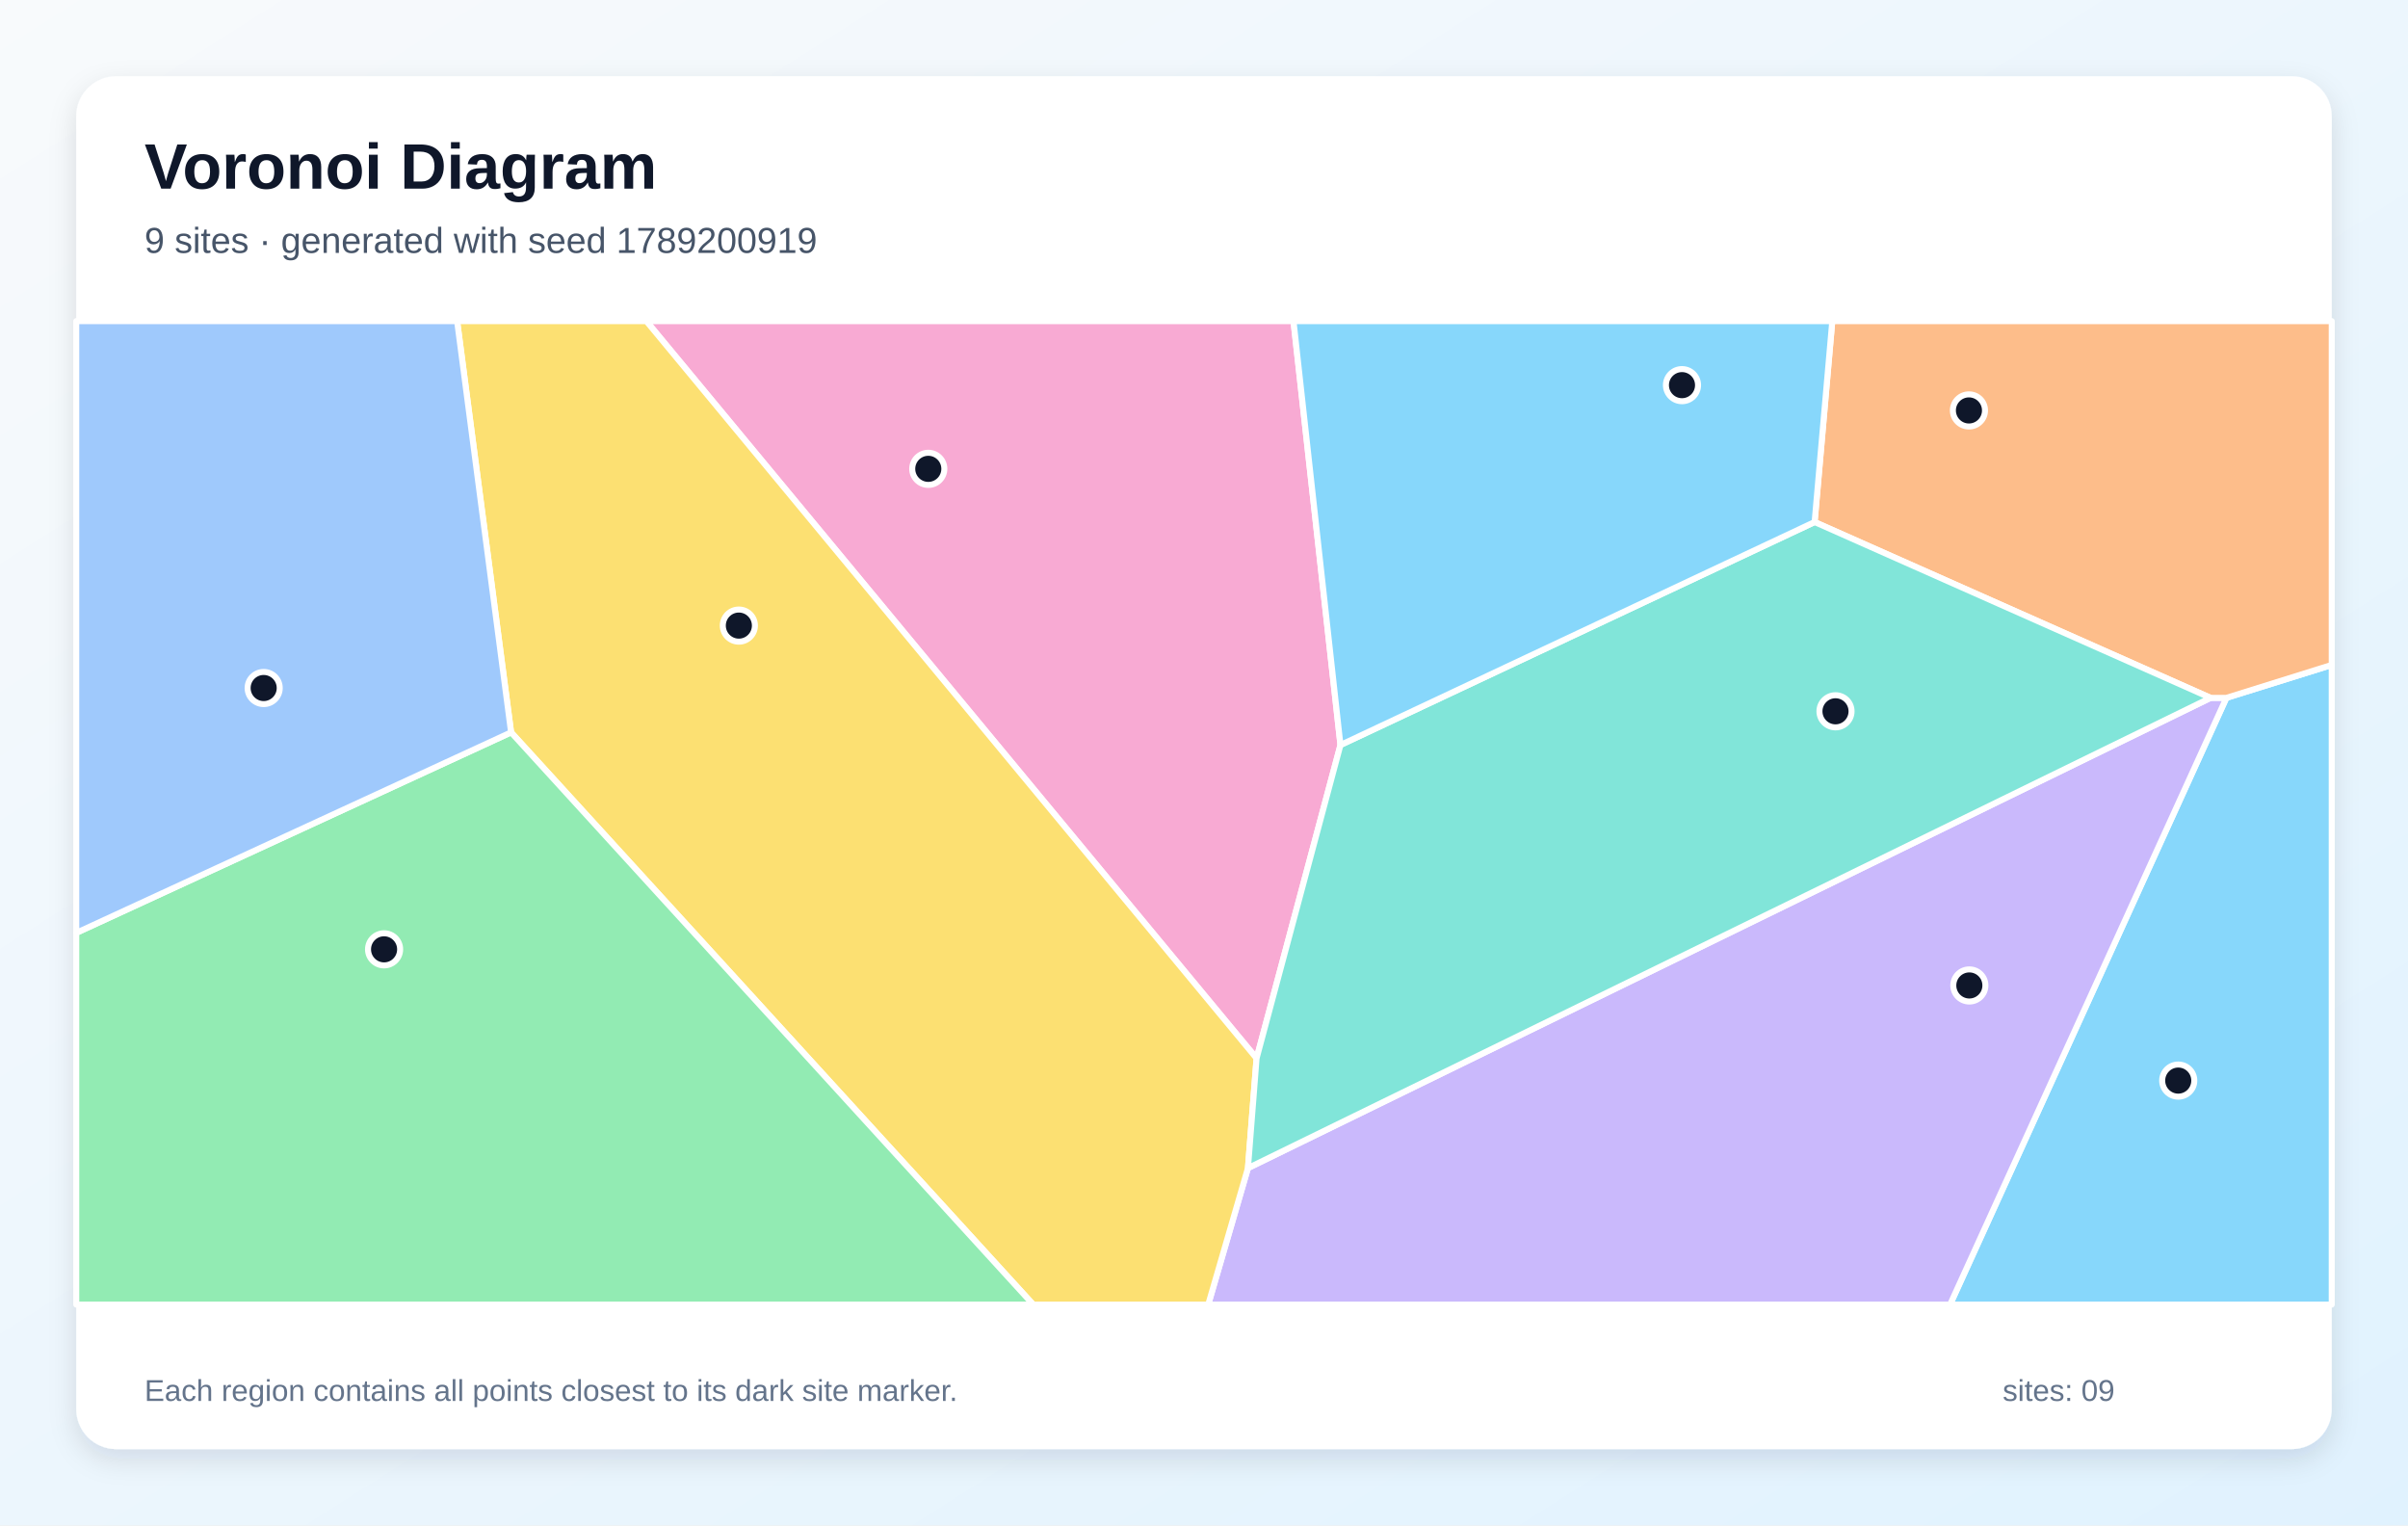
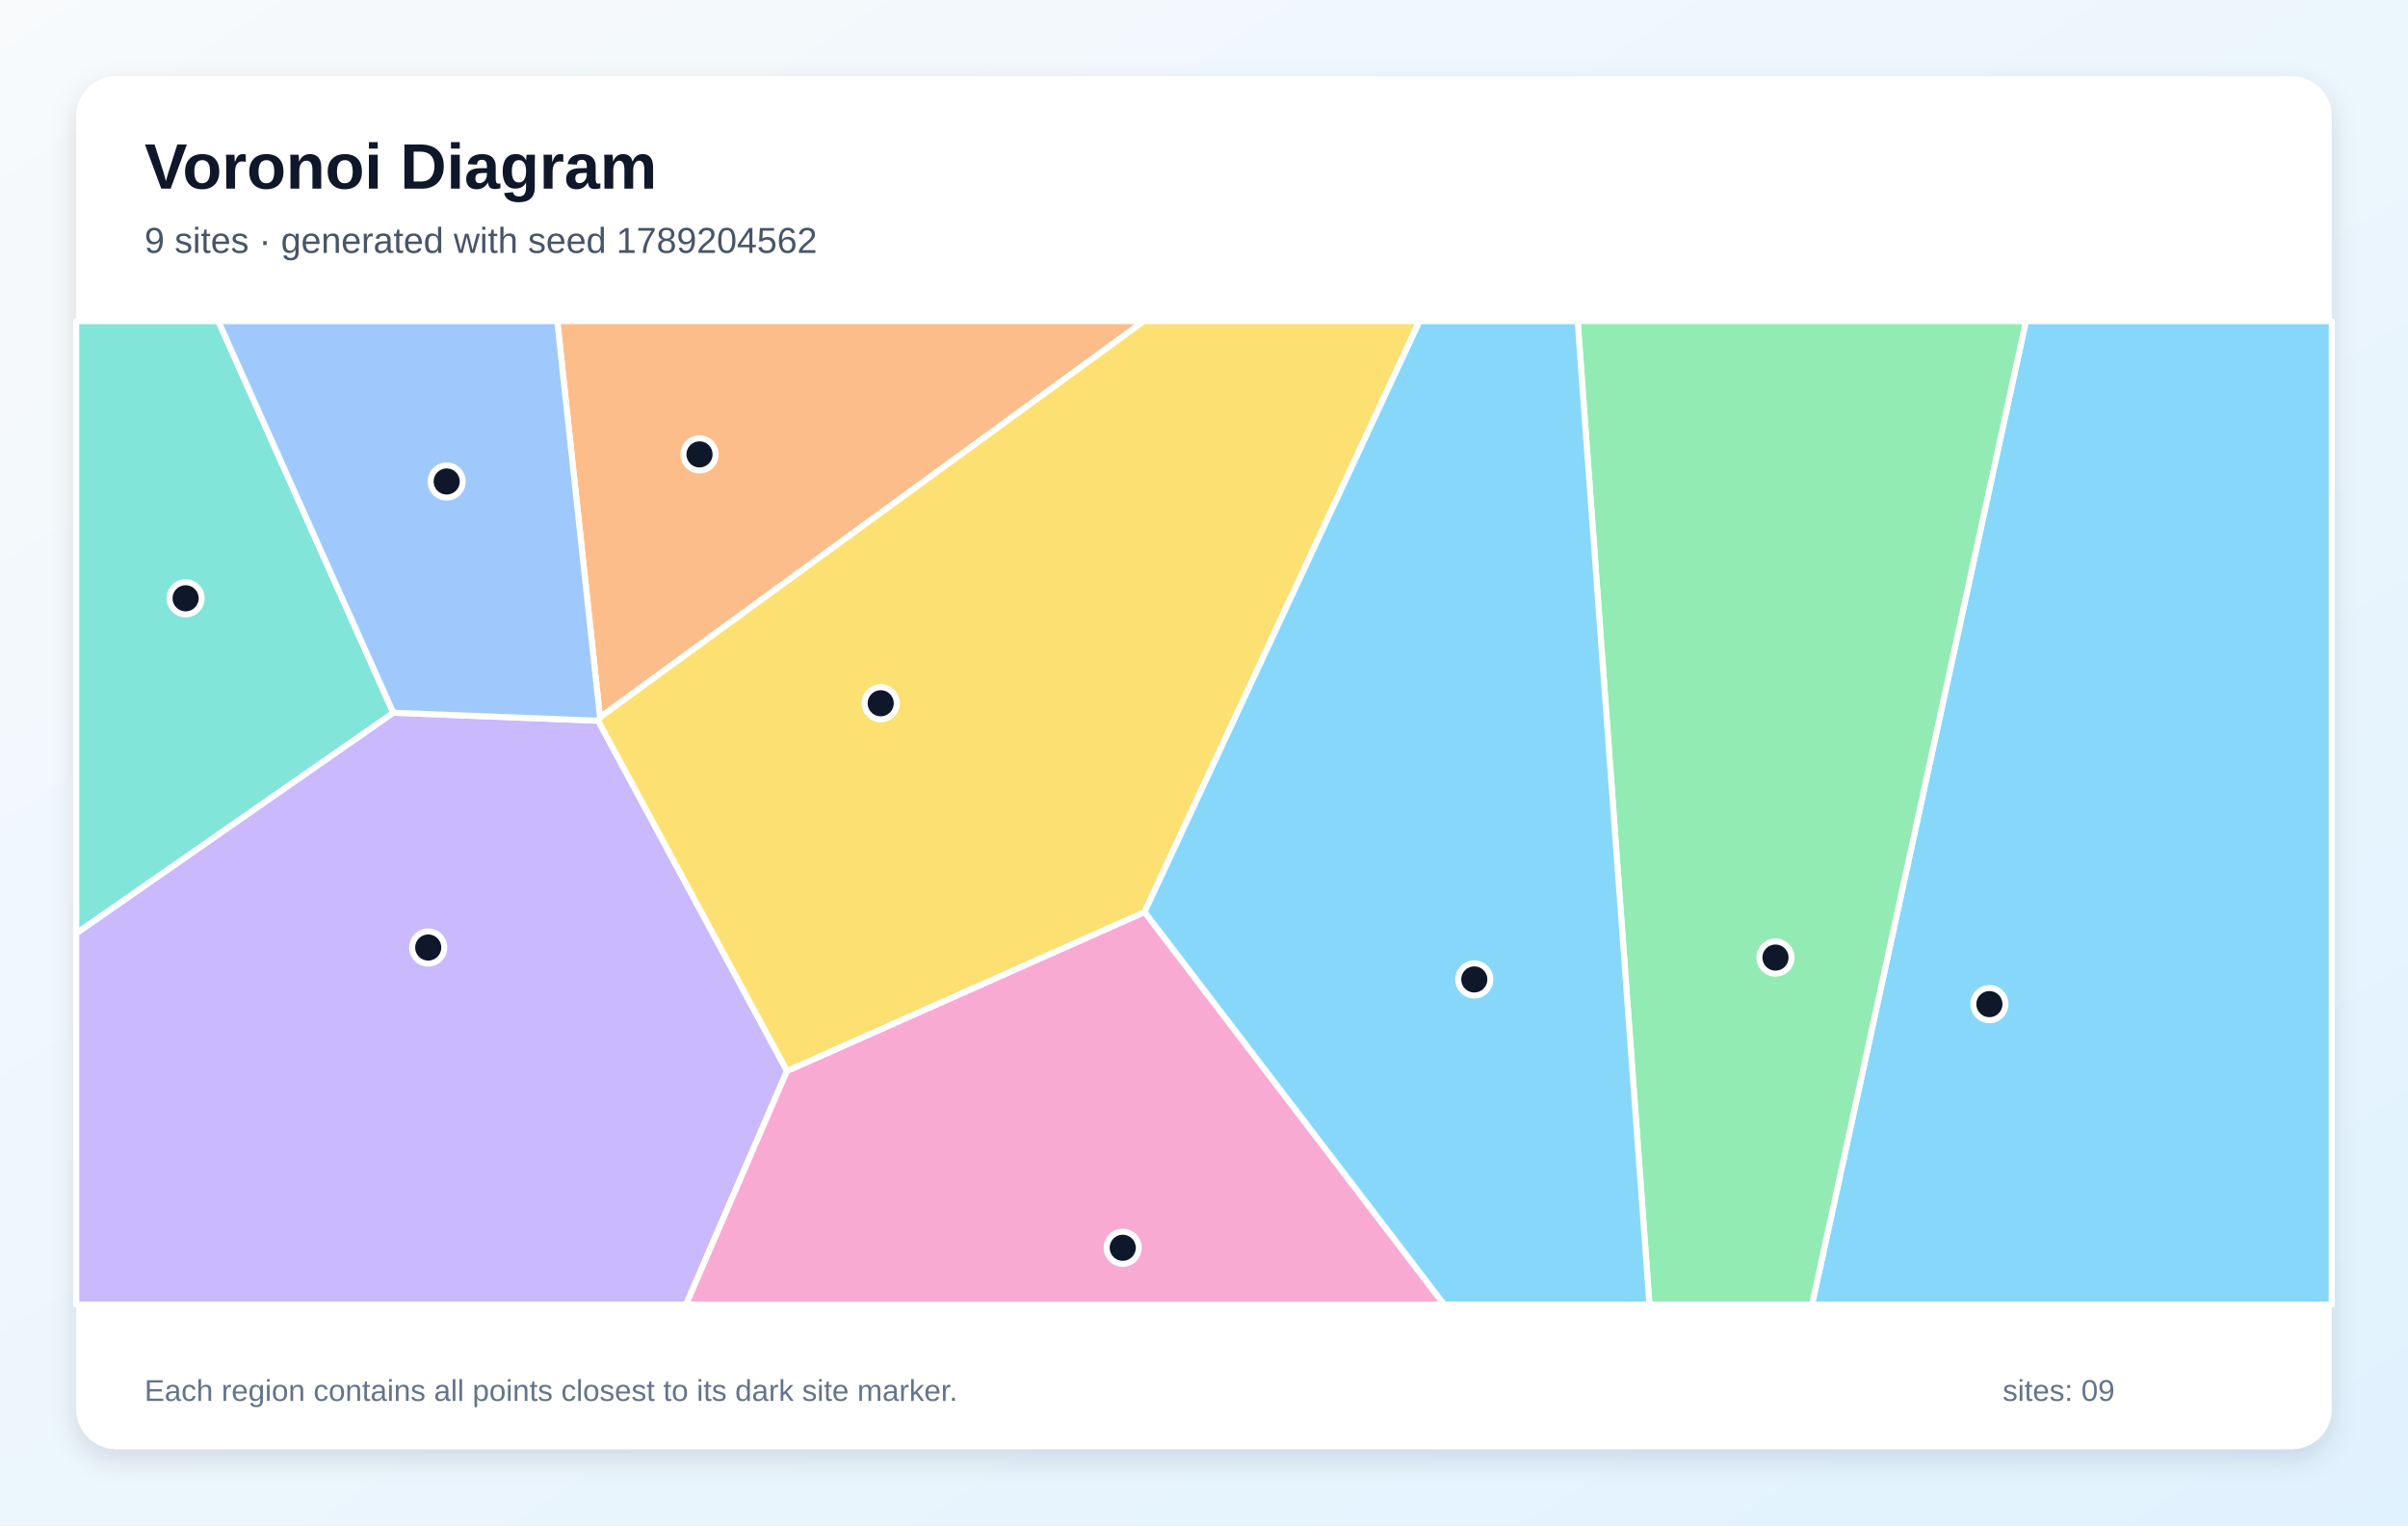
<svg xmlns="http://www.w3.org/2000/svg" width="1200" height="760" viewBox="0 0 1200 760" role="img" aria-labelledby="title description">
  <defs>
    <linearGradient id="background" x1="0" y1="0" x2="1" y2="1">
      <stop stop-color="#F8FAFC" />
      <stop offset="1" stop-color="#E0F2FE" />
    </linearGradient>
    <filter id="shadow" x="-10%" y="-10%" width="120%" height="120%">
      <feDropShadow dx="0" dy="5" stdDeviation="7" flood-color="#0F172A" flood-opacity=".12" />
    </filter>
  </defs>
  <rect width="1200" height="760" fill="url(#background)" />
  <rect x="38" y="38" width="1124" height="684" rx="20" fill="#FFFFFF" filter="url(#shadow)" />
  <g font-family="Arial, sans-serif">
    <text x="72" y="94" font-size="32" font-weight="700" fill="#0F172A">Voronoi Diagram</text>
-     <text x="72" y="126" font-size="18" fill="#475569">9 sites · generated with seed 1789200919</text>
+     <text x="72" y="126" font-size="18" fill="#475569">9 sites · generated with seed 1789204562</text>
  </g>
  <g stroke="#FFFFFF" stroke-width="3" stroke-linejoin="round">
-     <polygon points="1109.5,347.7 1162.0,331.3 1162.0,650.0 971.8,650.0" fill="#38BDF8" fill-opacity="0.60" />
-     <polygon points="621.9,582.0 1101.6,347.7 1109.5,347.7 971.8,650.0 602.1,650.0" fill="#A78BFA" fill-opacity="0.60" />
-     <polygon points="668.0,371.2 626.2,527.3 322.1,160.0 644.6,160.0" fill="#F472B6" fill-opacity="0.60" />
-     <polygon points="1101.6,347.7 904.3,260.1 913.1,160.0 1162.0,160.0 1162.0,331.3 1109.5,347.7" fill="#FB923C" fill-opacity="0.60" />
-     <polygon points="254.7,364.9 227.8,160.0 322.1,160.0 626.2,527.3 621.9,582.0 602.1,650.0 514.9,650.0" fill="#FACC15" fill-opacity="0.60" />
-     <polygon points="38.0,464.8 254.7,364.9 514.9,650.0 38.0,650.0" fill="#4ADE80" fill-opacity="0.60" />
-     <polygon points="626.2,527.3 668.0,371.2 904.3,260.1 1101.6,347.7 621.9,582.0" fill="#2DD4BF" fill-opacity="0.60" />
-     <polygon points="38.0,464.8 38.0,160.0 227.8,160.0 254.7,364.9" fill="#60A5FA" fill-opacity="0.60" />
-     <polygon points="668.0,371.2 644.6,160.0 913.1,160.0 904.3,260.1" fill="#38BDF8" fill-opacity="0.60" />
+     <polygon points="1009.6,160.0 1162.0,160.0 1162.0,650.0 903.0,650.0" fill="#38BDF8" fill-opacity="0.60" />
+     <polygon points="38.0,465.0 196.0,355.1 298.1,359.1 392.2,533.6 341.9,650.0 38.0,650.0" fill="#A78BFA" fill-opacity="0.60" />
+     <polygon points="392.2,533.6 570.4,454.4 719.7,650.0 341.9,650.0" fill="#F472B6" fill-opacity="0.60" />
+     <polygon points="299.0,357.4 277.7,160.0 570.1,160.0" fill="#FB923C" fill-opacity="0.60" />
+     <polygon points="570.4,454.4 392.2,533.6 298.1,359.1 299.0,357.4 570.1,160.0 707.4,160.0" fill="#FACC15" fill-opacity="0.60" />
+     <polygon points="786.2,160.0 1009.6,160.0 903.0,650.0 822.0,650.0" fill="#4ADE80" fill-opacity="0.60" />
+     <polygon points="196.0,355.1 38.0,465.0 38.0,160.0 108.8,160.0" fill="#2DD4BF" fill-opacity="0.60" />
+     <polygon points="299.0,357.4 298.1,359.1 196.0,355.1 108.8,160.0 277.7,160.0" fill="#60A5FA" fill-opacity="0.60" />
+     <polygon points="570.4,454.4 707.4,160.0 786.2,160.0 822.0,650.0 719.7,650.0" fill="#38BDF8" fill-opacity="0.60" />
  </g>
  <g>
-     <circle cx="1085.5" cy="538.4" r="8" fill="#0F172A" stroke="#FFFFFF" stroke-width="3" />
-     <circle cx="981.4" cy="491.0" r="8" fill="#0F172A" stroke="#FFFFFF" stroke-width="3" />
-     <circle cx="462.6" cy="233.6" r="8" fill="#0F172A" stroke="#FFFFFF" stroke-width="3" />
-     <circle cx="981.2" cy="204.5" r="8" fill="#0F172A" stroke="#FFFFFF" stroke-width="3" />
-     <circle cx="368.2" cy="311.7" r="8" fill="#0F172A" stroke="#FFFFFF" stroke-width="3" />
-     <circle cx="191.4" cy="473.0" r="8" fill="#0F172A" stroke="#FFFFFF" stroke-width="3" />
-     <circle cx="914.7" cy="354.4" r="8" fill="#0F172A" stroke="#FFFFFF" stroke-width="3" />
-     <circle cx="131.4" cy="342.8" r="8" fill="#0F172A" stroke="#FFFFFF" stroke-width="3" />
-     <circle cx="838.2" cy="191.9" r="8" fill="#0F172A" stroke="#FFFFFF" stroke-width="3" />
+     <circle cx="991.4" cy="500.3" r="8" fill="#0F172A" stroke="#FFFFFF" stroke-width="3" />
+     <circle cx="213.4" cy="472.1" r="8" fill="#0F172A" stroke="#FFFFFF" stroke-width="3" />
+     <circle cx="559.5" cy="621.7" r="8" fill="#0F172A" stroke="#FFFFFF" stroke-width="3" />
+     <circle cx="348.6" cy="226.4" r="8" fill="#0F172A" stroke="#FFFFFF" stroke-width="3" />
+     <circle cx="438.9" cy="350.4" r="8" fill="#0F172A" stroke="#FFFFFF" stroke-width="3" />
+     <circle cx="884.8" cy="477.1" r="8" fill="#0F172A" stroke="#FFFFFF" stroke-width="3" />
+     <circle cx="92.5" cy="298.1" r="8" fill="#0F172A" stroke="#FFFFFF" stroke-width="3" />
+     <circle cx="222.6" cy="239.9" r="8" fill="#0F172A" stroke="#FFFFFF" stroke-width="3" />
+     <circle cx="734.7" cy="488.0" r="8" fill="#0F172A" stroke="#FFFFFF" stroke-width="3" />
  </g>
  <g font-family="Arial, sans-serif" font-size="15" fill="#64748B">
    <text x="72" y="698">Each region contains all points closest to its dark site marker.</text>
    <text x="998" y="698">sites: 09</text>
  </g>
</svg>
